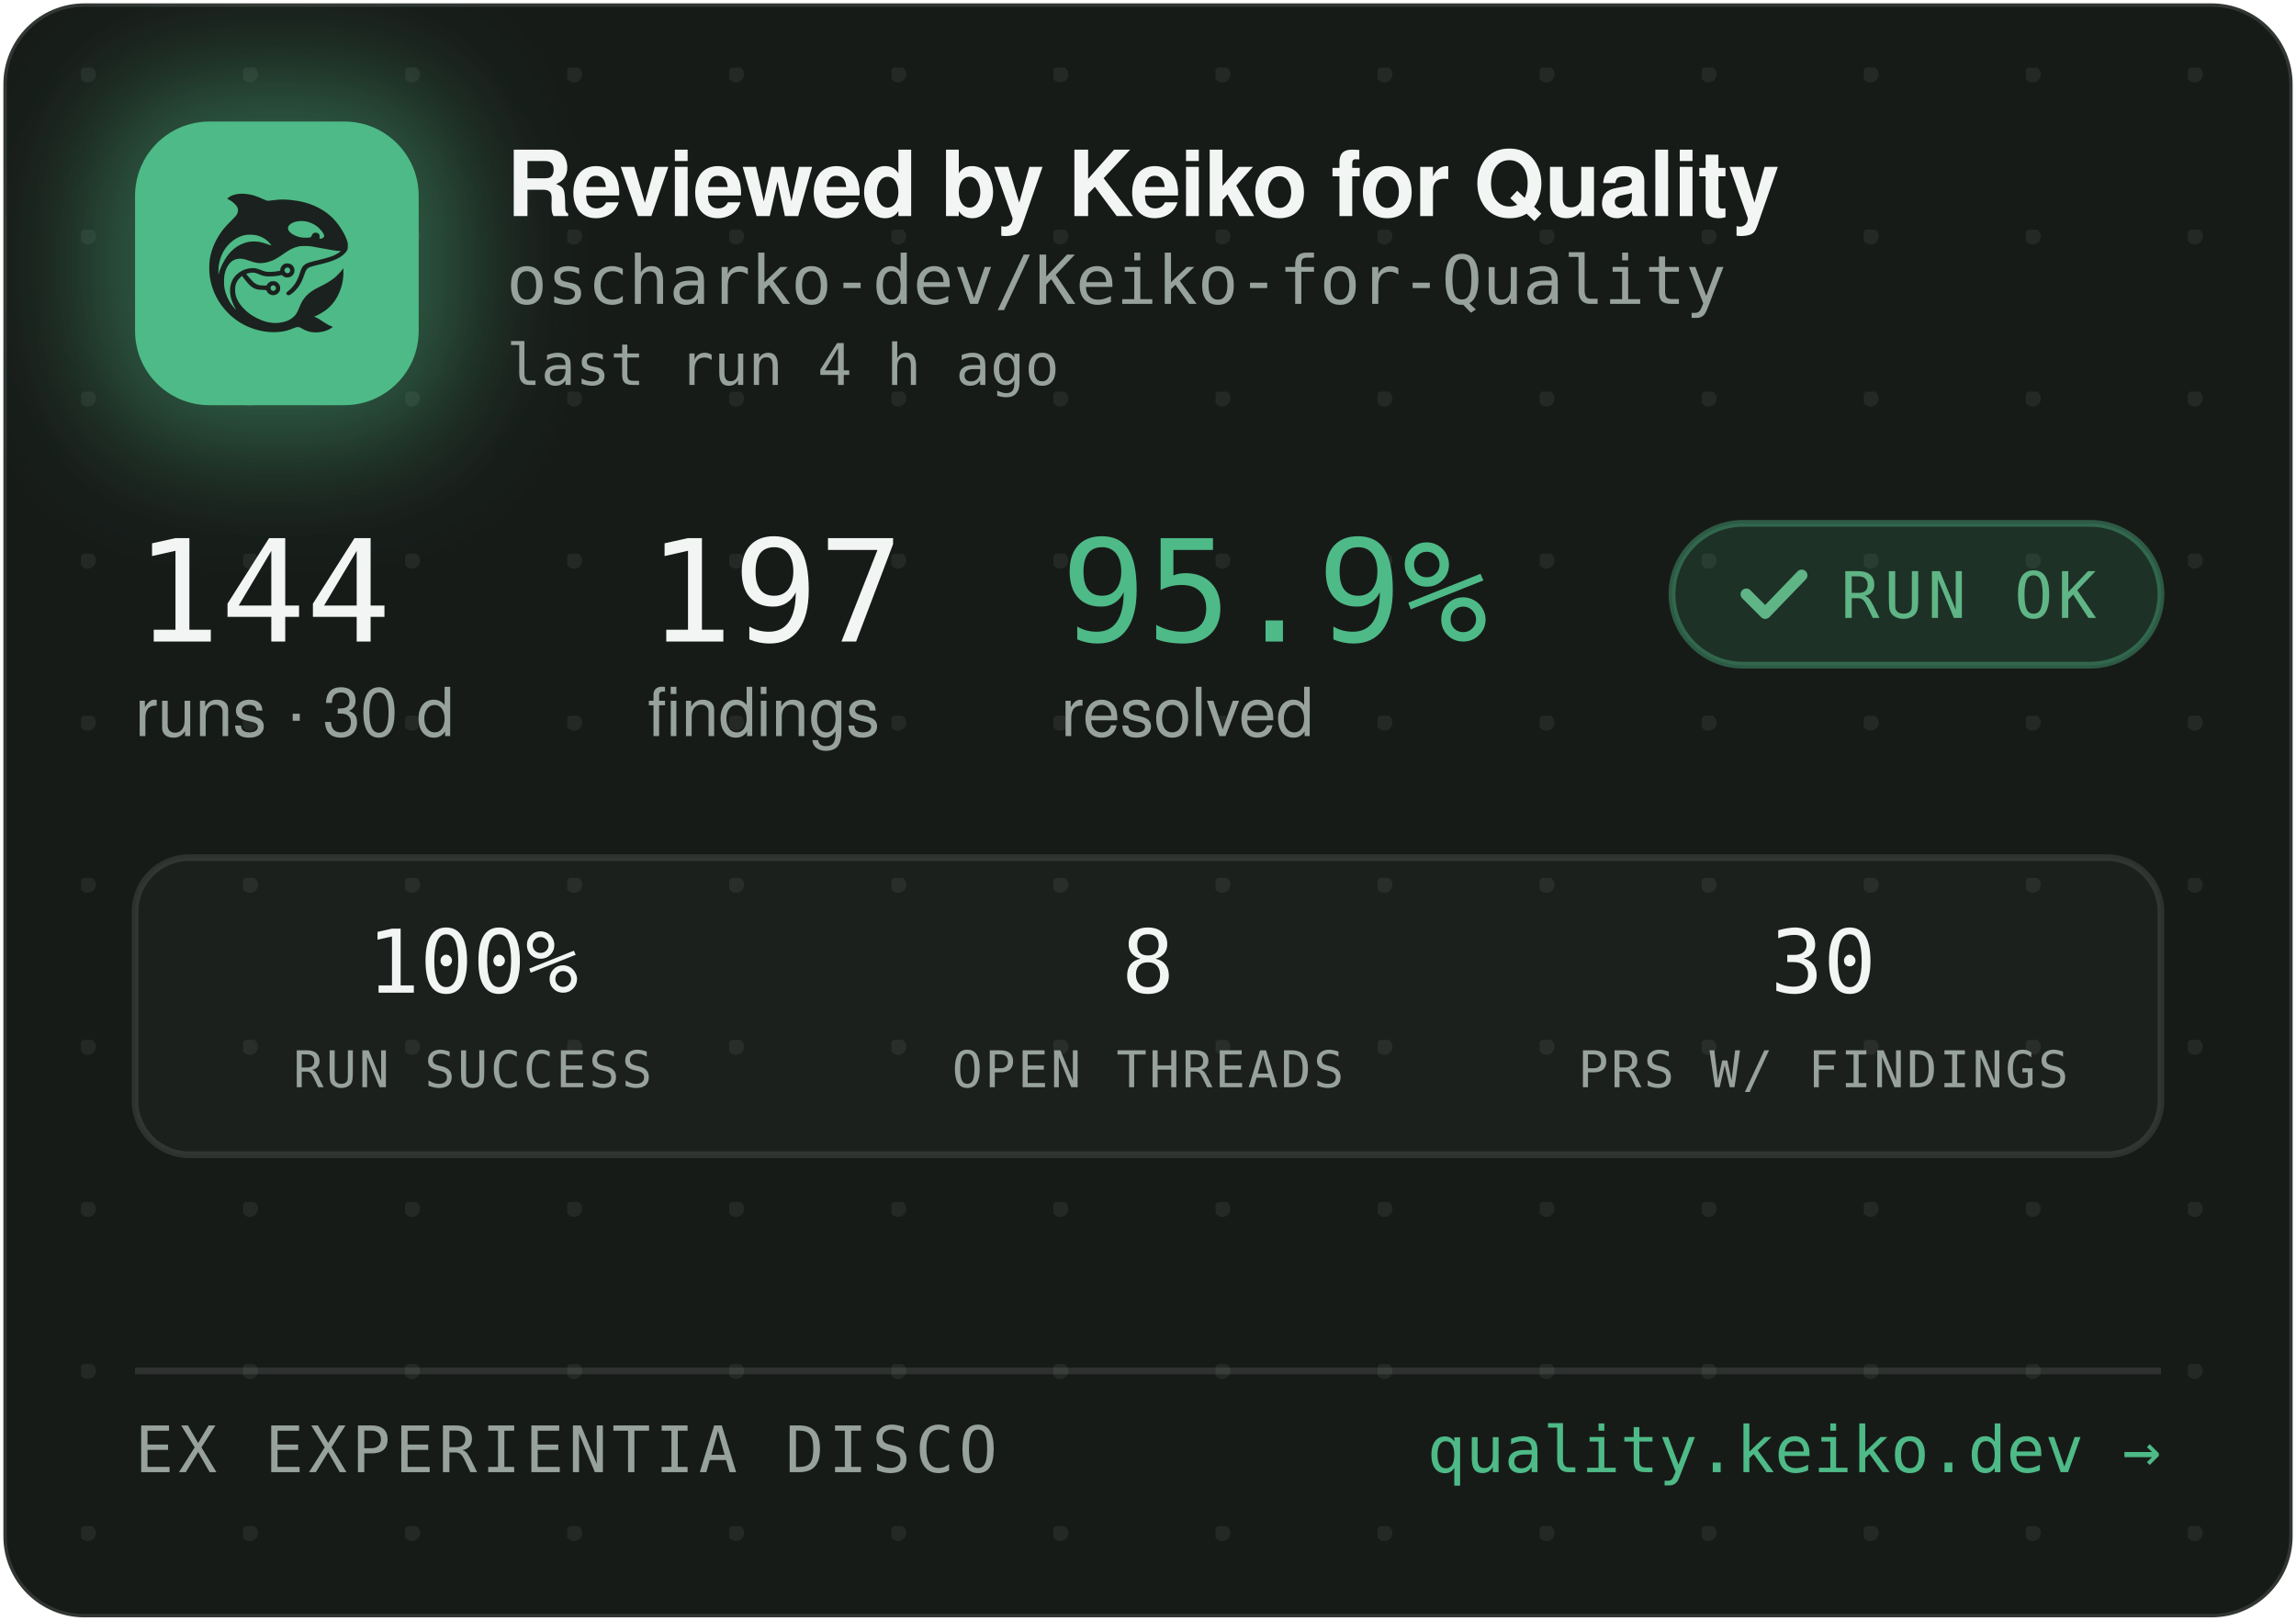
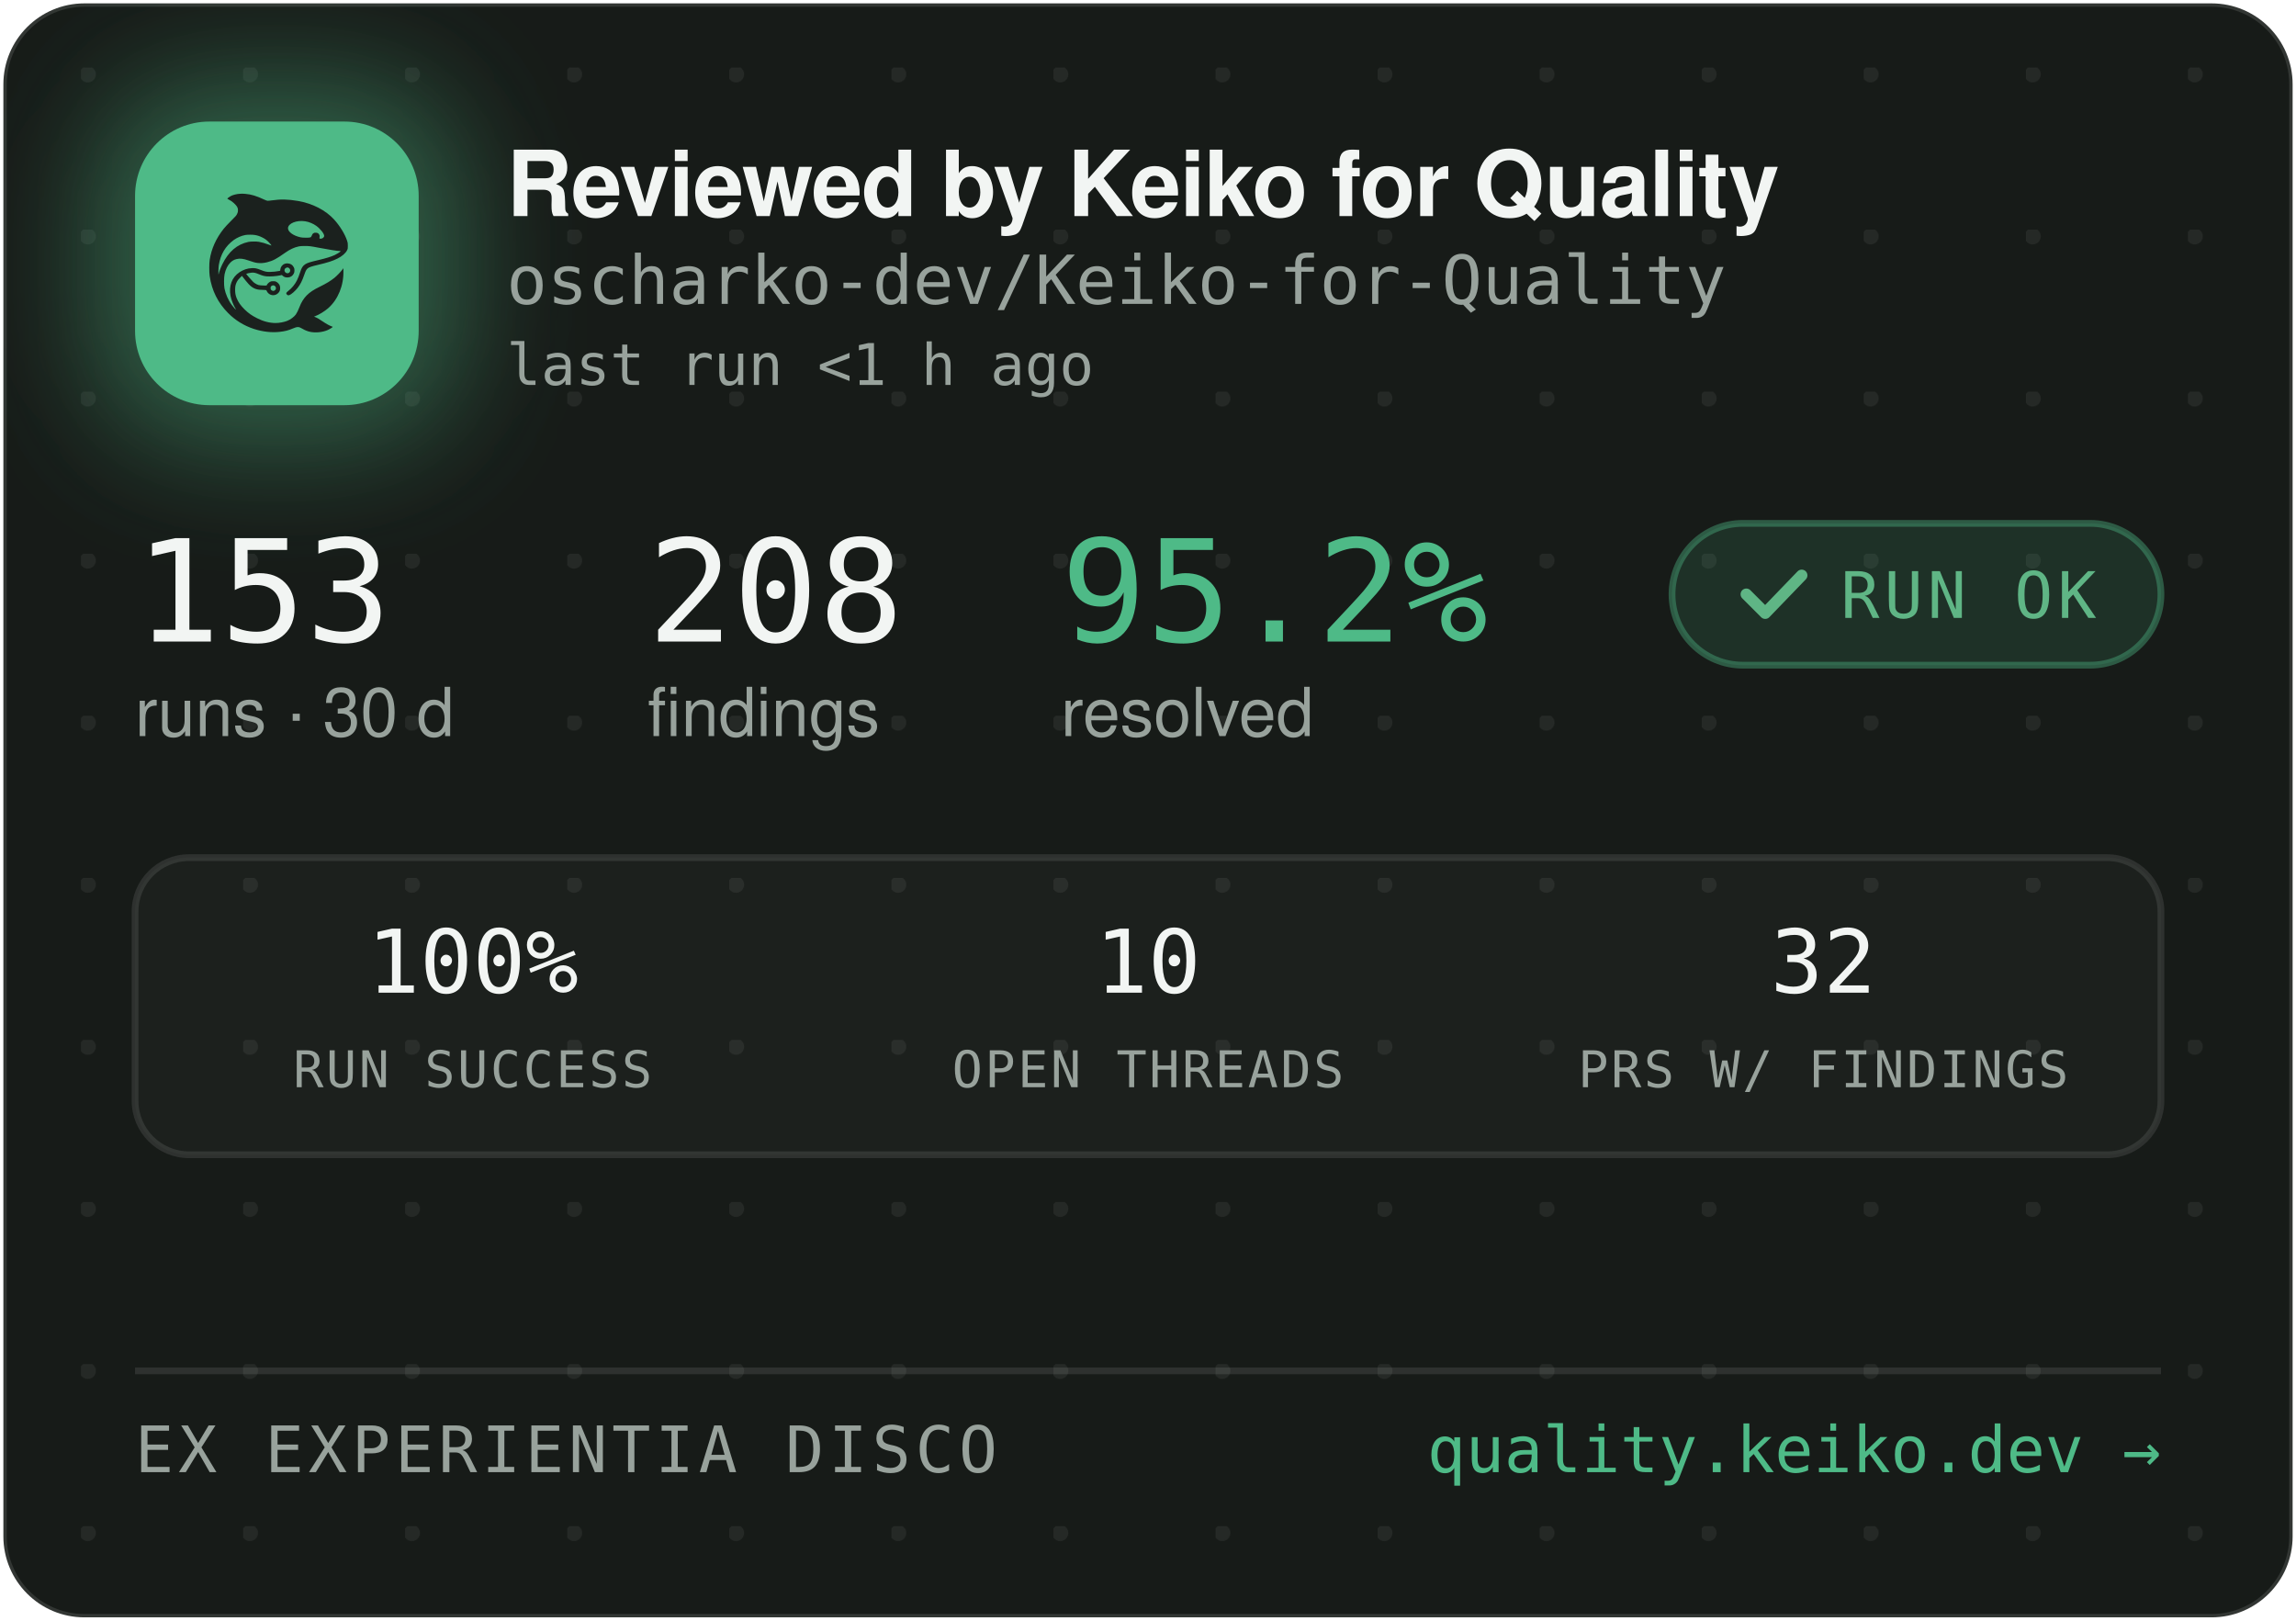
<svg xmlns="http://www.w3.org/2000/svg" width="340" height="240" viewBox="0 0 340 240" role="img" aria-label="Reviewed by Keiko for Quality — oscharko-dev/Keiko-for-Quality">
  <defs>
    <pattern id="dots" width="24" height="24" patternUnits="userSpaceOnUse" x="12" y="10">
      <circle cx="1" cy="1" r="1.2" fill="rgba(233,237,235,0.07)" />
    </pattern>
    <filter id="glow" x="-60%" y="-60%" width="220%" height="220%">
      <feGaussianBlur stdDeviation="9" />
    </filter>
    <clipPath id="card">
      <rect x="0.5" y="0.5" width="339" height="239" rx="12" />
    </clipPath>
  </defs>
  <rect x="0.5" y="0.5" width="339" height="239" rx="12" fill="#171B18" stroke="rgba(255,255,255,0.12)" />
  <rect x="0.5" y="0.5" width="339" height="239" rx="12" fill="url(#dots)" />
  <g clip-path="url(#card)">
    <rect x="14" y="12" width="54" height="54" rx="16" fill="rgba(78,186,135,0.45)" filter="url(#glow)" />
    <rect x="20" y="18" width="42" height="42" rx="11" fill="#4EBA87" />
    <g transform="translate(24,22) scale(0.03320312)">
      <g transform="translate(1024 0) scale(-1 1)">
        <g transform="translate(1024, 1024) scale(-0.1, -0.1)" fill="#1B211E" stroke="none">
          <path d="M3465 8223 c-144 -8 -314 -52 -408 -105 -69 -39 -146 -99 -146 -113 0 -5 30 -24 68 -42 146 -70 323 -229 377 -340 25 -49 29 -70 29 -138 -1 -72 -5 -88 -39 -160 -36 -75 -54 -95 -265 -305 -134 -132 -270 -279 -331 -355 -339 -425 -552 -896 -626 -1390 -25 -165 -25 -549 0 -720 92 -645 368 -1196 826 -1655 322 -324 710 -562 1145 -704 389 -126 793 -172 1155 -130 235 27 377 63 579 149 205 87 268 86 423 -7 102 -62 231 -115 335 -138 247 -56 562 -26 794 74 92 40 244 136 232 146 -4 3 -26 12 -48 19 -86 28 -246 116 -385 211 -162 112 -284 182 -357 207 l-48 17 40 15 c185 70 436 223 595 363 438 386 695 1014 678 1663 l-3 120 -50 -70 c-64 -90 -248 -280 -350 -362 -171 -136 -366 -255 -645 -391 -288 -140 -442 -243 -590 -391 -136 -137 -247 -316 -325 -526 -47 -127 -114 -262 -160 -326 -79 -107 -237 -224 -384 -283 -136 -55 -355 -96 -514 -96 -274 0 -548 71 -832 215 -242 123 -375 216 -553 389 -175 171 -287 332 -361 517 -44 114 -63 216 -63 359 0 152 17 233 74 350 35 70 59 102 136 179 l95 94 21 -29 c55 -75 219 -277 277 -338 171 -183 337 -256 582 -256 56 0 126 -3 155 -7 53 -6 54 -7 76 -57 30 -66 97 -128 172 -156 151 -57 318 11 395 160 33 62 34 193 3 261 -30 64 -88 125 -148 157 -44 23 -63 27 -141 27 -78 0 -97 -4 -140 -27 -58 -30 -131 -105 -141 -142 -6 -25 -8 -26 -93 -26 -47 0 -131 5 -186 10 -87 8 -111 15 -182 51 -45 22 -109 66 -143 96 -59 53 -326 361 -319 367 14 11 179 47 241 52 102 9 177 -7 318 -66 158 -66 243 -89 357 -99 157 -12 413 5 582 40 l93 19 44 -39 c59 -52 135 -75 228 -69 117 8 212 72 262 176 23 47 28 71 28 138 0 70 -4 89 -29 138 -55 110 -145 167 -270 174 -65 3 -91 0 -137 -18 -107 -40 -183 -140 -195 -257 l-6 -52 -51 -11 c-104 -23 -285 -41 -411 -42 -149 -1 -211 12 -402 88 -186 74 -256 88 -403 81 -193 -8 -377 -70 -546 -182 -342 -228 -485 -611 -399 -1064 30 -157 119 -388 209 -541 20 -35 35 -64 33 -66 -8 -8 -111 108 -190 214 -154 206 -278 489 -324 737 -28 154 -25 492 6 635 46 216 133 391 256 514 82 82 161 128 271 156 152 39 300 23 529 -57 217 -76 308 -101 410 -114 137 -17 284 -7 426 30 272 70 414 145 809 425 217 153 399 238 610 283 64 14 129 18 265 18 197 0 269 -9 615 -76 461 -89 843 -149 952 -149 41 0 41 0 23 -20 -28 -31 -169 -119 -254 -158 -167 -77 -388 -145 -716 -222 -399 -93 -508 -128 -608 -194 -102 -68 -160 -160 -217 -346 -35 -115 -102 -286 -149 -378 -85 -168 -227 -341 -377 -458 -105 -82 -115 -107 -69 -162 29 -34 65 -44 109 -29 86 29 261 181 371 322 126 162 201 309 295 581 61 176 90 232 145 283 62 57 163 93 470 165 439 104 640 169 863 278 206 100 368 240 434 375 32 67 33 71 33 198 -1 120 -3 138 -34 229 -98 294 -319 655 -573 936 -381 421 -968 723 -1618 834 -448 76 -767 83 -1169 25 -80 -12 -165 -19 -190 -17 -26 3 -90 26 -146 53 -343 162 -576 233 -842 255 -114 9 -141 10 -248 3z m2926 -1227 c164 -27 346 -102 485 -202 181 -129 354 -348 354 -448 0 -64 -75 -126 -154 -126 -60 0 -63 4 -52 70 8 50 7 65 -9 100 -29 64 -74 93 -151 98 -54 4 -70 1 -107 -21 -42 -25 -61 -52 -91 -129 -25 -64 -55 -73 -246 -73 -121 0 -187 5 -248 18 -318 70 -556 242 -556 402 0 218 388 374 775 311z m-2249 -611 c119 -21 208 -50 321 -106 114 -56 177 -100 266 -184 67 -63 157 -173 148 -181 -2 -3 -61 18 -130 45 -131 52 -298 100 -427 122 -113 20 -367 17 -470 -4 -502 -106 -885 -433 -1160 -992 -70 -142 -160 -379 -160 -424 0 -9 -5 -23 -11 -31 -13 -19 -5 316 10 410 80 482 295 846 661 1117 145 107 350 197 522 228 100 18 326 18 430 0z m1485 -1456 c95 -36 119 -159 42 -223 -78 -66 -209 -1 -209 104 0 60 33 100 99 121 36 10 36 10 68 -2z m-591 -822 c29 -26 37 -42 40 -77 6 -54 -9 -86 -55 -117 -41 -28 -70 -29 -119 -4 -44 22 -62 55 -62 112 0 51 13 75 53 99 50 31 101 26 143 -13z" />
        </g>
      </g>
    </g>
    <text x="75" y="32" font-family="-apple-system,'Segoe UI',Helvetica,Arial,sans-serif" font-size="13.5" font-weight="650" letter-spacing="-0.14" fill="#F2F5F3">Reviewed by Keiko for Quality</text>
    <text x="75" y="45" font-family="'JetBrains Mono',SFMono-Regular,Consolas,Menlo,monospace" font-size="10" fill="#98A29C">oscharko-dev/Keiko-for-Quality</text>
-     <text x="75" y="57" font-family="'JetBrains Mono',SFMono-Regular,Consolas,Menlo,monospace" font-size="8.5" fill="#98A29C">last run 4 h ago</text>
-     <text x="20" y="95" font-family="'JetBrains Mono',SFMono-Regular,Consolas,Menlo,monospace" font-size="21" fill="#F2F5F3">144</text>
+     <text x="75" y="57" font-family="'JetBrains Mono',SFMono-Regular,Consolas,Menlo,monospace" font-size="8.5" fill="#98A29C">last run &lt;1 h ago</text>
+     <text x="20" y="95" font-family="'JetBrains Mono',SFMono-Regular,Consolas,Menlo,monospace" font-size="21" fill="#F2F5F3">153</text>
    <text x="20" y="109" font-family="-apple-system,'Segoe UI',Helvetica,Arial,sans-serif" font-size="10" fill="#98A29C">runs · 30 d</text>
-     <text x="95.9" y="95" font-family="'JetBrains Mono',SFMono-Regular,Consolas,Menlo,monospace" font-size="21" fill="#F2F5F3">197</text>
+     <text x="95.9" y="95" font-family="'JetBrains Mono',SFMono-Regular,Consolas,Menlo,monospace" font-size="21" fill="#F2F5F3">208</text>
    <text x="95.9" y="109" font-family="-apple-system,'Segoe UI',Helvetica,Arial,sans-serif" font-size="10" fill="#98A29C">findings</text>
-     <text x="157.1" y="95" font-family="'JetBrains Mono',SFMono-Regular,Consolas,Menlo,monospace" font-size="21" fill="#4EBA87">95.9%</text>
+     <text x="157.1" y="95" font-family="'JetBrains Mono',SFMono-Regular,Consolas,Menlo,monospace" font-size="21" fill="#4EBA87">95.2%</text>
    <text x="157.1" y="109" font-family="-apple-system,'Segoe UI',Helvetica,Arial,sans-serif" font-size="10" fill="#98A29C">resolved</text>
    <rect x="247.6" y="77.5" width="72.4" height="21" rx="10.5" fill="rgba(78,186,135,0.14)" stroke="rgba(78,186,135,0.4)" />
    <path d="M258.6 88 l2.8 2.8 l5.4 -5.6" fill="none" stroke="#5FB585" stroke-width="1.7" stroke-linecap="round" stroke-linejoin="round" />
    <text x="272.6" y="91.5" font-family="'JetBrains Mono',SFMono-Regular,Consolas,Menlo,monospace" font-size="9.5" letter-spacing="0.7" fill="#5FB585">RUN OK</text>
    <rect x="20" y="127" width="300" height="44" rx="8" fill="rgba(255,255,255,0.025)" stroke="rgba(255,255,255,0.1)" />
    <text x="70" y="147" text-anchor="middle" font-family="'JetBrains Mono',SFMono-Regular,Consolas,Menlo,monospace" font-size="13" fill="#F2F5F3">100%</text>
    <text x="70" y="161" text-anchor="middle" font-family="'JetBrains Mono',SFMono-Regular,Consolas,Menlo,monospace" font-size="7.5" letter-spacing="0.35" fill="#98A29C">RUN SUCCESS</text>
-     <text x="170" y="147" text-anchor="middle" font-family="'JetBrains Mono',SFMono-Regular,Consolas,Menlo,monospace" font-size="13" fill="#F2F5F3">8</text>
+     <text x="170" y="147" text-anchor="middle" font-family="'JetBrains Mono',SFMono-Regular,Consolas,Menlo,monospace" font-size="13" fill="#F2F5F3">10</text>
    <text x="170" y="161" text-anchor="middle" font-family="'JetBrains Mono',SFMono-Regular,Consolas,Menlo,monospace" font-size="7.5" letter-spacing="0.35" fill="#98A29C">OPEN THREADS</text>
-     <text x="270" y="147" text-anchor="middle" font-family="'JetBrains Mono',SFMono-Regular,Consolas,Menlo,monospace" font-size="13" fill="#F2F5F3">30</text>
+     <text x="270" y="147" text-anchor="middle" font-family="'JetBrains Mono',SFMono-Regular,Consolas,Menlo,monospace" font-size="13" fill="#F2F5F3">32</text>
    <text x="270" y="161" text-anchor="middle" font-family="'JetBrains Mono',SFMono-Regular,Consolas,Menlo,monospace" font-size="7.5" letter-spacing="0.35" fill="#98A29C">PRS W/ FINDINGS</text>
    <line x1="20" y1="203" x2="320" y2="203" stroke="rgba(255,255,255,0.1)" />
    <text x="20" y="218" font-family="'JetBrains Mono',SFMono-Regular,Consolas,Menlo,monospace" font-size="9.5" letter-spacing="0.7" fill="#98A29C">EX EXPERIENTIA DISCO</text>
    <text x="320" y="218" text-anchor="end" font-family="'JetBrains Mono',SFMono-Regular,Consolas,Menlo,monospace" font-size="9.5" fill="#4EBA87">quality.keiko.dev →</text>
  </g>
</svg>
